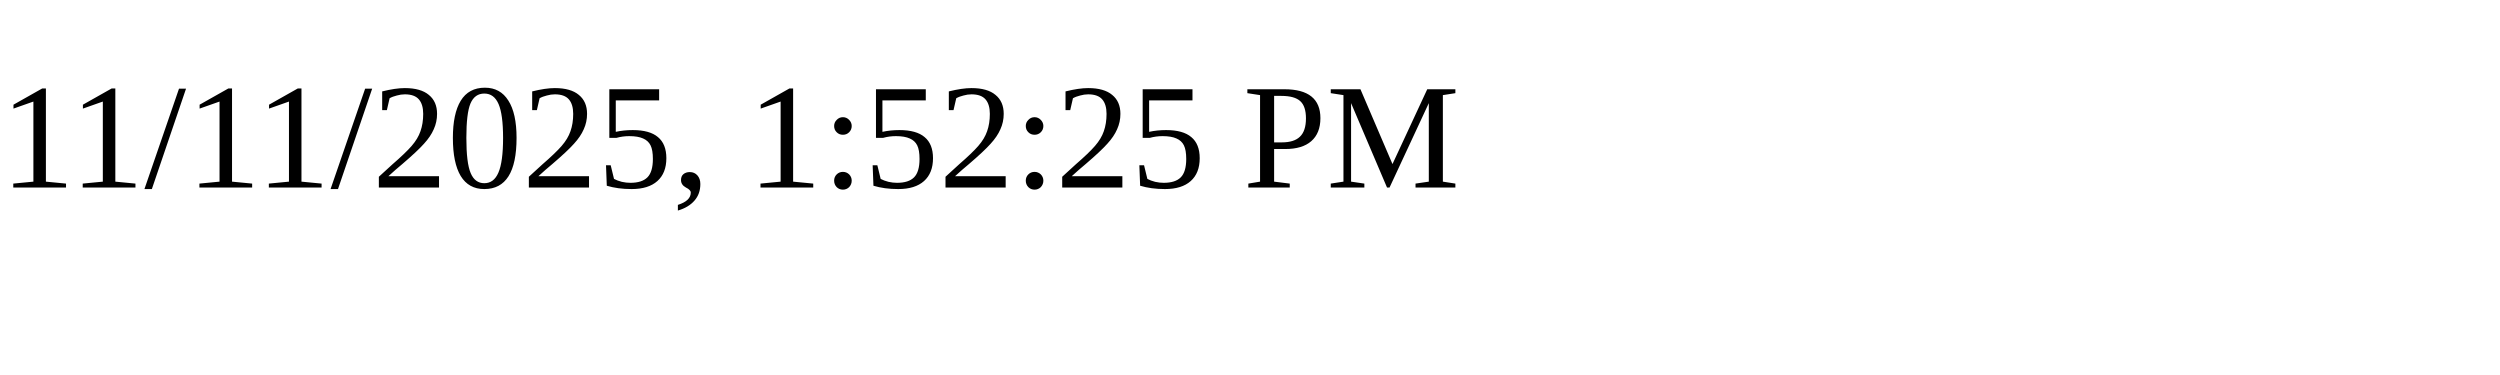
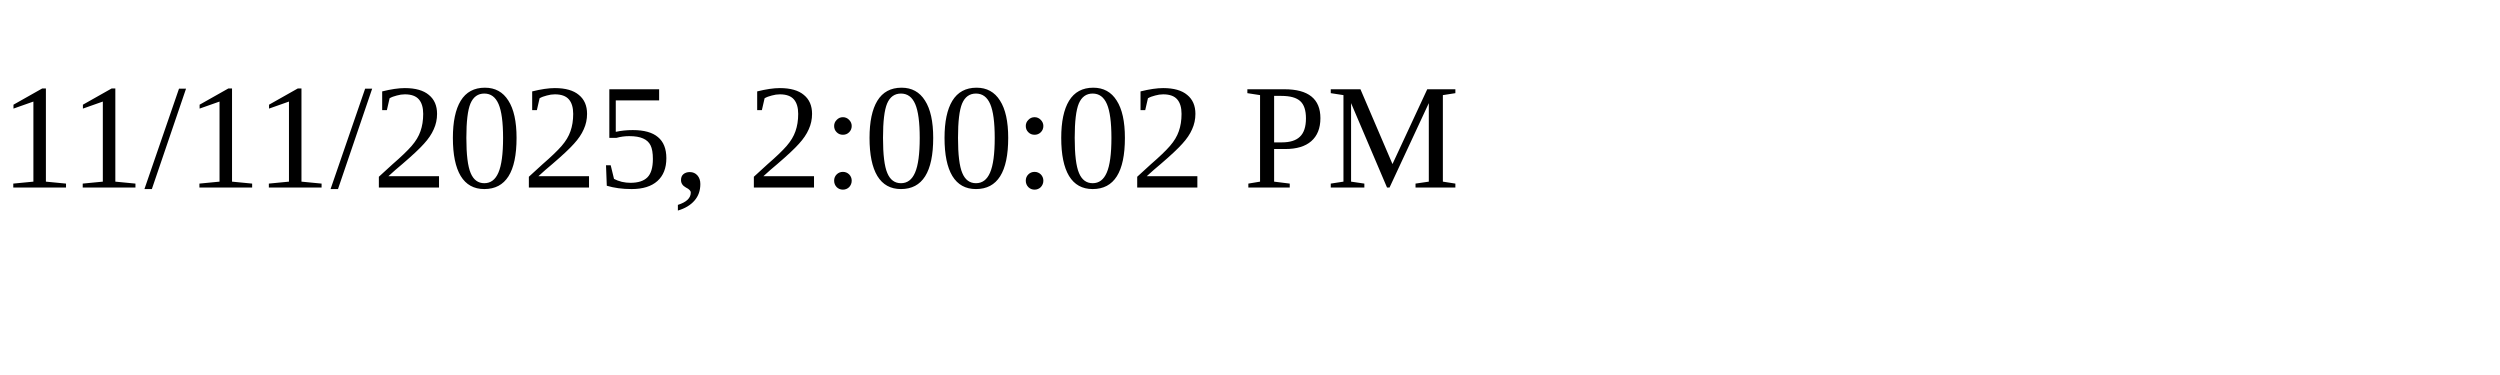
<svg xmlns="http://www.w3.org/2000/svg" height="30" width="200">
-   <text x="0" y="15">11/11/2025, 1:52:25 PM</text>
+   <text x="0" y="15">11/11/2025, 2:00:02 PM</text>
</svg>
